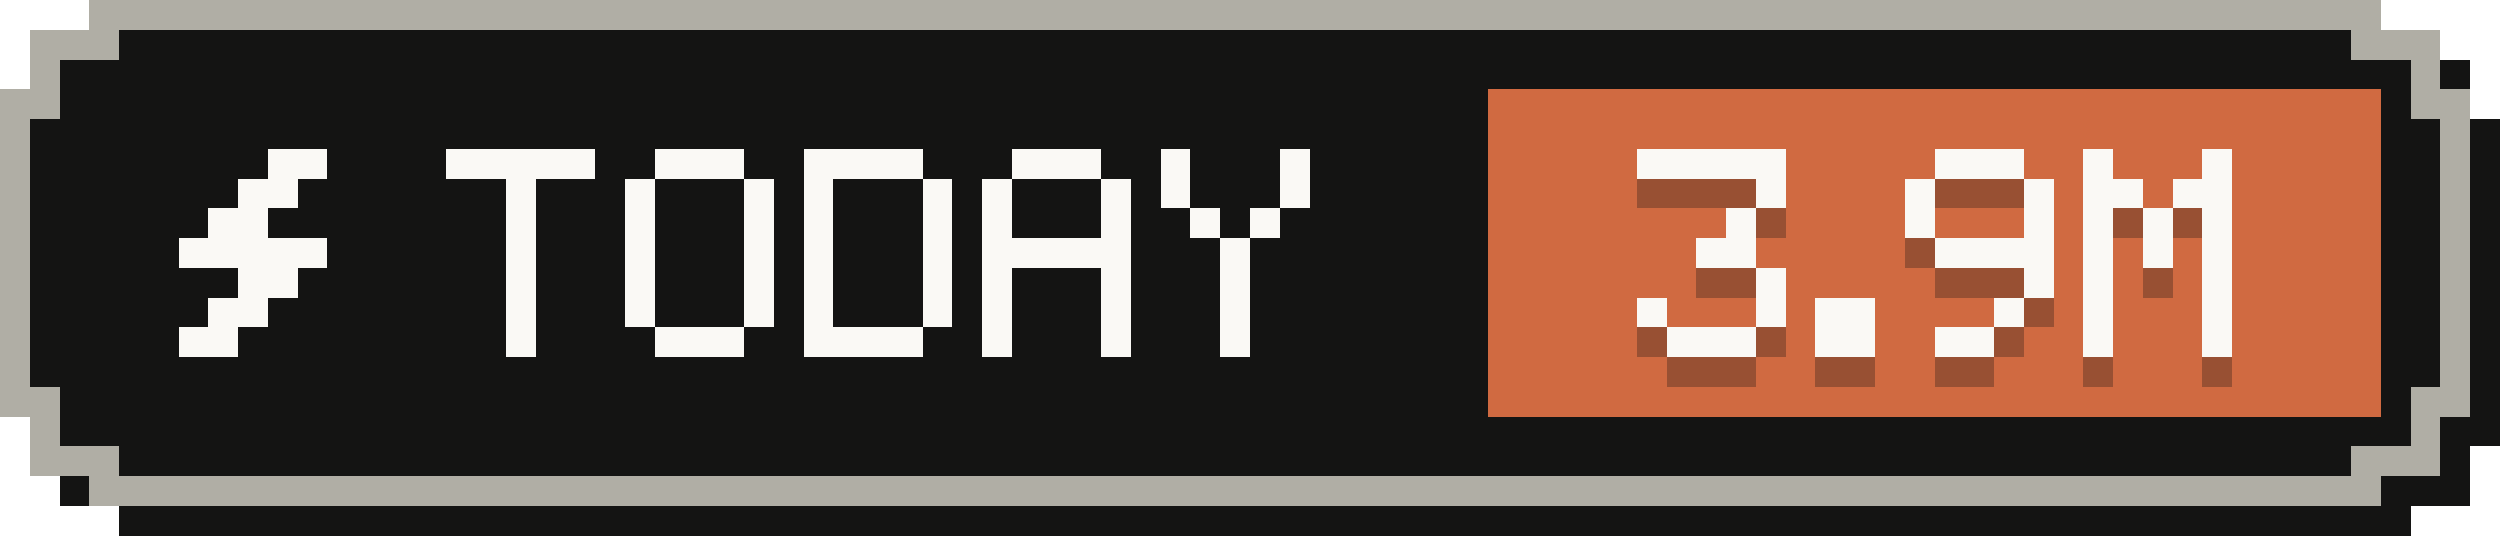
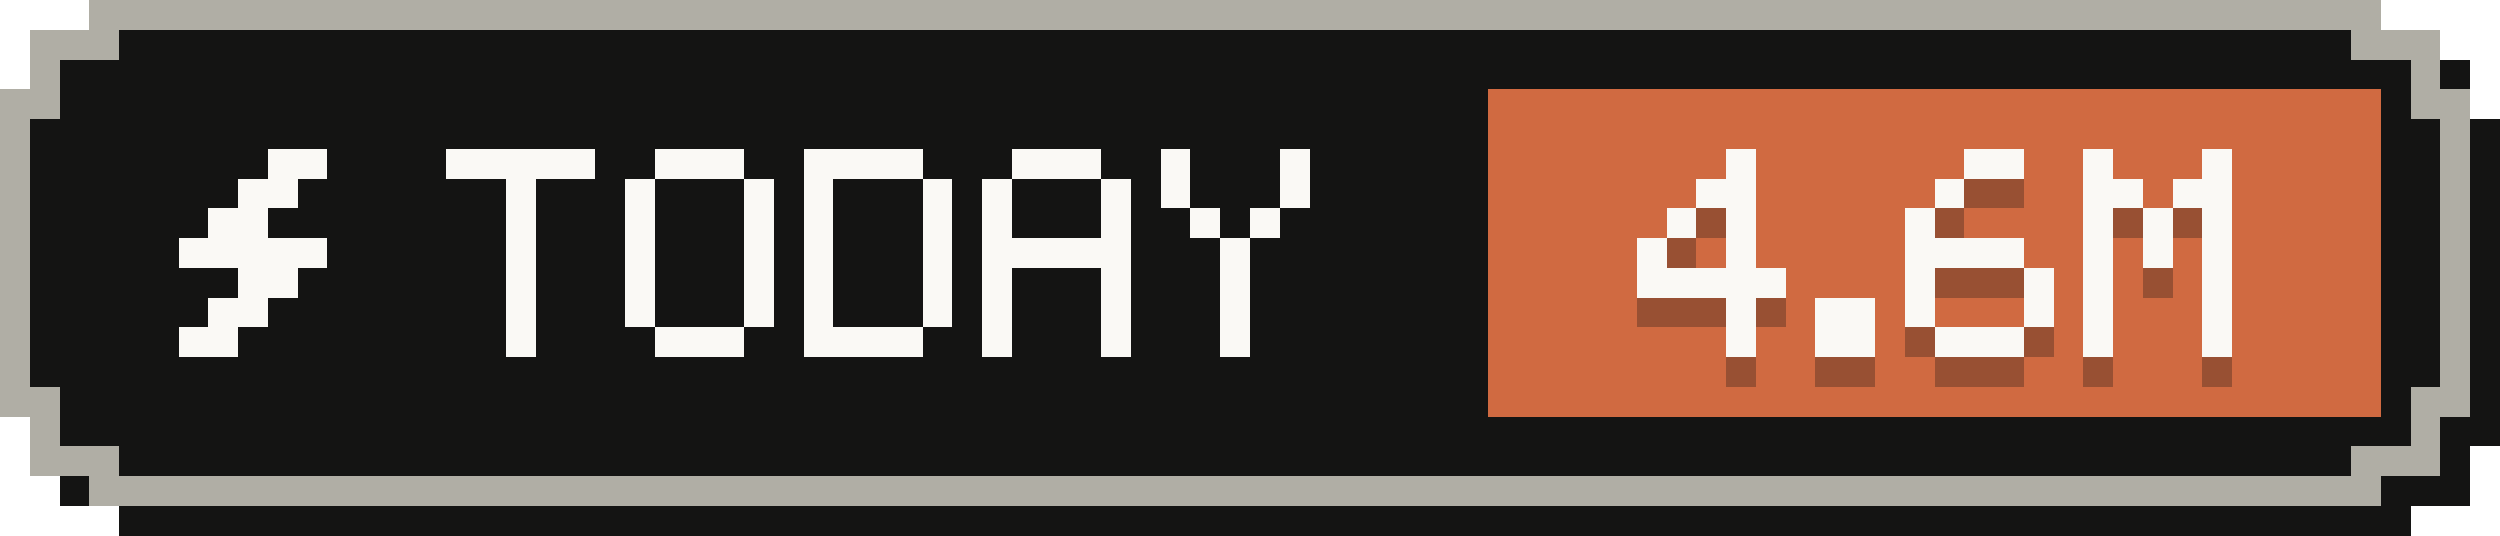
- <svg xmlns="http://www.w3.org/2000/svg" width="84" height="18" viewBox="0 0 84 18" role="img" aria-label="Tokens today: 3.9M">
+ <svg xmlns="http://www.w3.org/2000/svg" width="84" height="18" viewBox="0 0 84 18" role="img" aria-label="Tokens today: 4.6M">
  <g shape-rendering="crispEdges">
    <path fill="#141413" d="M4,1 H81 V2 H83 V4 H84 V15 H83 V17 H81 V18 H4 V17 H2 V15 H1 V4 H2 V2 H4 Z" />
    <path fill="#b0aea5" d="M3,0 H80 V1 H82 V3 H83 V14 H82 V16 H80 V17 H3 V16 H1 V14 H0 V3 H1 V1 H3 Z" />
    <path fill="#141413" d="M4,1 H79 V2 H81 V4 H82 V13 H81 V15 H79 V16 H4 V15 H2 V13 H1 V4 H2 V2 H4 Z" />
    <rect fill="#d06a41" x="50" y="3" width="30" height="11" />
    <g fill="#faf9f5">
      <rect x="9" y="5" width="2" height="1" />
      <rect x="8" y="6" width="2" height="1" />
      <rect x="7" y="7" width="2" height="1" />
      <rect x="6" y="8" width="5" height="1" />
      <rect x="8" y="9" width="2" height="1" />
      <rect x="7" y="10" width="2" height="1" />
      <rect x="6" y="11" width="2" height="1" />
    </g>
    <g fill="#faf9f5">
      <rect x="15" y="5" width="5" height="1" />
      <rect x="17" y="6" width="1" height="1" />
      <rect x="17" y="7" width="1" height="1" />
      <rect x="17" y="8" width="1" height="1" />
      <rect x="17" y="9" width="1" height="1" />
      <rect x="17" y="10" width="1" height="1" />
      <rect x="17" y="11" width="1" height="1" />
      <rect x="22" y="5" width="3" height="1" />
      <rect x="21" y="6" width="1" height="1" />
      <rect x="25" y="6" width="1" height="1" />
      <rect x="21" y="7" width="1" height="1" />
      <rect x="25" y="7" width="1" height="1" />
      <rect x="21" y="8" width="1" height="1" />
      <rect x="25" y="8" width="1" height="1" />
      <rect x="21" y="9" width="1" height="1" />
      <rect x="25" y="9" width="1" height="1" />
      <rect x="21" y="10" width="1" height="1" />
      <rect x="25" y="10" width="1" height="1" />
      <rect x="22" y="11" width="3" height="1" />
      <rect x="27" y="5" width="4" height="1" />
      <rect x="27" y="6" width="1" height="1" />
      <rect x="31" y="6" width="1" height="1" />
      <rect x="27" y="7" width="1" height="1" />
      <rect x="31" y="7" width="1" height="1" />
      <rect x="27" y="8" width="1" height="1" />
      <rect x="31" y="8" width="1" height="1" />
      <rect x="27" y="9" width="1" height="1" />
      <rect x="31" y="9" width="1" height="1" />
      <rect x="27" y="10" width="1" height="1" />
      <rect x="31" y="10" width="1" height="1" />
      <rect x="27" y="11" width="4" height="1" />
      <rect x="34" y="5" width="3" height="1" />
      <rect x="33" y="6" width="1" height="1" />
      <rect x="37" y="6" width="1" height="1" />
      <rect x="33" y="7" width="1" height="1" />
      <rect x="37" y="7" width="1" height="1" />
      <rect x="33" y="8" width="5" height="1" />
      <rect x="33" y="9" width="1" height="1" />
      <rect x="37" y="9" width="1" height="1" />
      <rect x="33" y="10" width="1" height="1" />
      <rect x="37" y="10" width="1" height="1" />
      <rect x="33" y="11" width="1" height="1" />
      <rect x="37" y="11" width="1" height="1" />
      <rect x="39" y="5" width="1" height="1" />
      <rect x="43" y="5" width="1" height="1" />
      <rect x="39" y="6" width="1" height="1" />
      <rect x="43" y="6" width="1" height="1" />
      <rect x="40" y="7" width="1" height="1" />
      <rect x="42" y="7" width="1" height="1" />
      <rect x="41" y="8" width="1" height="1" />
      <rect x="41" y="9" width="1" height="1" />
      <rect x="41" y="10" width="1" height="1" />
      <rect x="41" y="11" width="1" height="1" />
    </g>
    <g fill="#141413" fill-opacity=".3">
-       <rect x="55" y="6" width="5" height="1" />
-       <rect x="59" y="7" width="1" height="1" />
+       <rect x="58" y="6" width="1" height="1" />
+       <rect x="57" y="7" width="2" height="1" />
+       <rect x="56" y="8" width="1" height="1" />
      <rect x="58" y="8" width="1" height="1" />
-       <rect x="57" y="9" width="2" height="1" />
-       <rect x="59" y="10" width="1" height="1" />
-       <rect x="55" y="11" width="1" height="1" />
-       <rect x="59" y="11" width="1" height="1" />
-       <rect x="56" y="12" width="3" height="1" />
+       <rect x="55" y="9" width="1" height="1" />
+       <rect x="58" y="9" width="1" height="1" />
+       <rect x="55" y="10" width="5" height="1" />
+       <rect x="58" y="11" width="1" height="1" />
+       <rect x="58" y="12" width="1" height="1" />
      <rect x="61" y="11" width="2" height="1" />
      <rect x="61" y="12" width="2" height="1" />
-       <rect x="65" y="6" width="3" height="1" />
-       <rect x="64" y="7" width="1" height="1" />
-       <rect x="68" y="7" width="1" height="1" />
+       <rect x="66" y="6" width="2" height="1" />
+       <rect x="65" y="7" width="1" height="1" />
      <rect x="64" y="8" width="1" height="1" />
-       <rect x="68" y="8" width="1" height="1" />
-       <rect x="65" y="9" width="4" height="1" />
+       <rect x="64" y="9" width="4" height="1" />
+       <rect x="64" y="10" width="1" height="1" />
      <rect x="68" y="10" width="1" height="1" />
-       <rect x="67" y="11" width="1" height="1" />
-       <rect x="65" y="12" width="2" height="1" />
+       <rect x="64" y="11" width="1" height="1" />
+       <rect x="68" y="11" width="1" height="1" />
+       <rect x="65" y="12" width="3" height="1" />
      <rect x="70" y="6" width="1" height="1" />
      <rect x="74" y="6" width="1" height="1" />
      <rect x="70" y="7" width="2" height="1" />
      <rect x="73" y="7" width="2" height="1" />
      <rect x="70" y="8" width="1" height="1" />
      <rect x="72" y="8" width="1" height="1" />
      <rect x="74" y="8" width="1" height="1" />
      <rect x="70" y="9" width="1" height="1" />
      <rect x="72" y="9" width="1" height="1" />
      <rect x="74" y="9" width="1" height="1" />
      <rect x="70" y="10" width="1" height="1" />
      <rect x="74" y="10" width="1" height="1" />
      <rect x="70" y="11" width="1" height="1" />
      <rect x="74" y="11" width="1" height="1" />
      <rect x="70" y="12" width="1" height="1" />
      <rect x="74" y="12" width="1" height="1" />
    </g>
    <g fill="#faf9f5">
-       <rect x="55" y="5" width="5" height="1" />
-       <rect x="59" y="6" width="1" height="1" />
+       <rect x="58" y="5" width="1" height="1" />
+       <rect x="57" y="6" width="2" height="1" />
+       <rect x="56" y="7" width="1" height="1" />
      <rect x="58" y="7" width="1" height="1" />
-       <rect x="57" y="8" width="2" height="1" />
-       <rect x="59" y="9" width="1" height="1" />
-       <rect x="55" y="10" width="1" height="1" />
-       <rect x="59" y="10" width="1" height="1" />
-       <rect x="56" y="11" width="3" height="1" />
+       <rect x="55" y="8" width="1" height="1" />
+       <rect x="58" y="8" width="1" height="1" />
+       <rect x="55" y="9" width="5" height="1" />
+       <rect x="58" y="10" width="1" height="1" />
+       <rect x="58" y="11" width="1" height="1" />
      <rect x="61" y="10" width="2" height="1" />
      <rect x="61" y="11" width="2" height="1" />
-       <rect x="65" y="5" width="3" height="1" />
-       <rect x="64" y="6" width="1" height="1" />
-       <rect x="68" y="6" width="1" height="1" />
+       <rect x="66" y="5" width="2" height="1" />
+       <rect x="65" y="6" width="1" height="1" />
      <rect x="64" y="7" width="1" height="1" />
-       <rect x="68" y="7" width="1" height="1" />
-       <rect x="65" y="8" width="4" height="1" />
+       <rect x="64" y="8" width="4" height="1" />
+       <rect x="64" y="9" width="1" height="1" />
      <rect x="68" y="9" width="1" height="1" />
-       <rect x="67" y="10" width="1" height="1" />
-       <rect x="65" y="11" width="2" height="1" />
+       <rect x="64" y="10" width="1" height="1" />
+       <rect x="68" y="10" width="1" height="1" />
+       <rect x="65" y="11" width="3" height="1" />
      <rect x="70" y="5" width="1" height="1" />
      <rect x="74" y="5" width="1" height="1" />
      <rect x="70" y="6" width="2" height="1" />
      <rect x="73" y="6" width="2" height="1" />
      <rect x="70" y="7" width="1" height="1" />
      <rect x="72" y="7" width="1" height="1" />
      <rect x="74" y="7" width="1" height="1" />
      <rect x="70" y="8" width="1" height="1" />
      <rect x="72" y="8" width="1" height="1" />
      <rect x="74" y="8" width="1" height="1" />
      <rect x="70" y="9" width="1" height="1" />
      <rect x="74" y="9" width="1" height="1" />
      <rect x="70" y="10" width="1" height="1" />
      <rect x="74" y="10" width="1" height="1" />
      <rect x="70" y="11" width="1" height="1" />
      <rect x="74" y="11" width="1" height="1" />
    </g>
  </g>
</svg>
